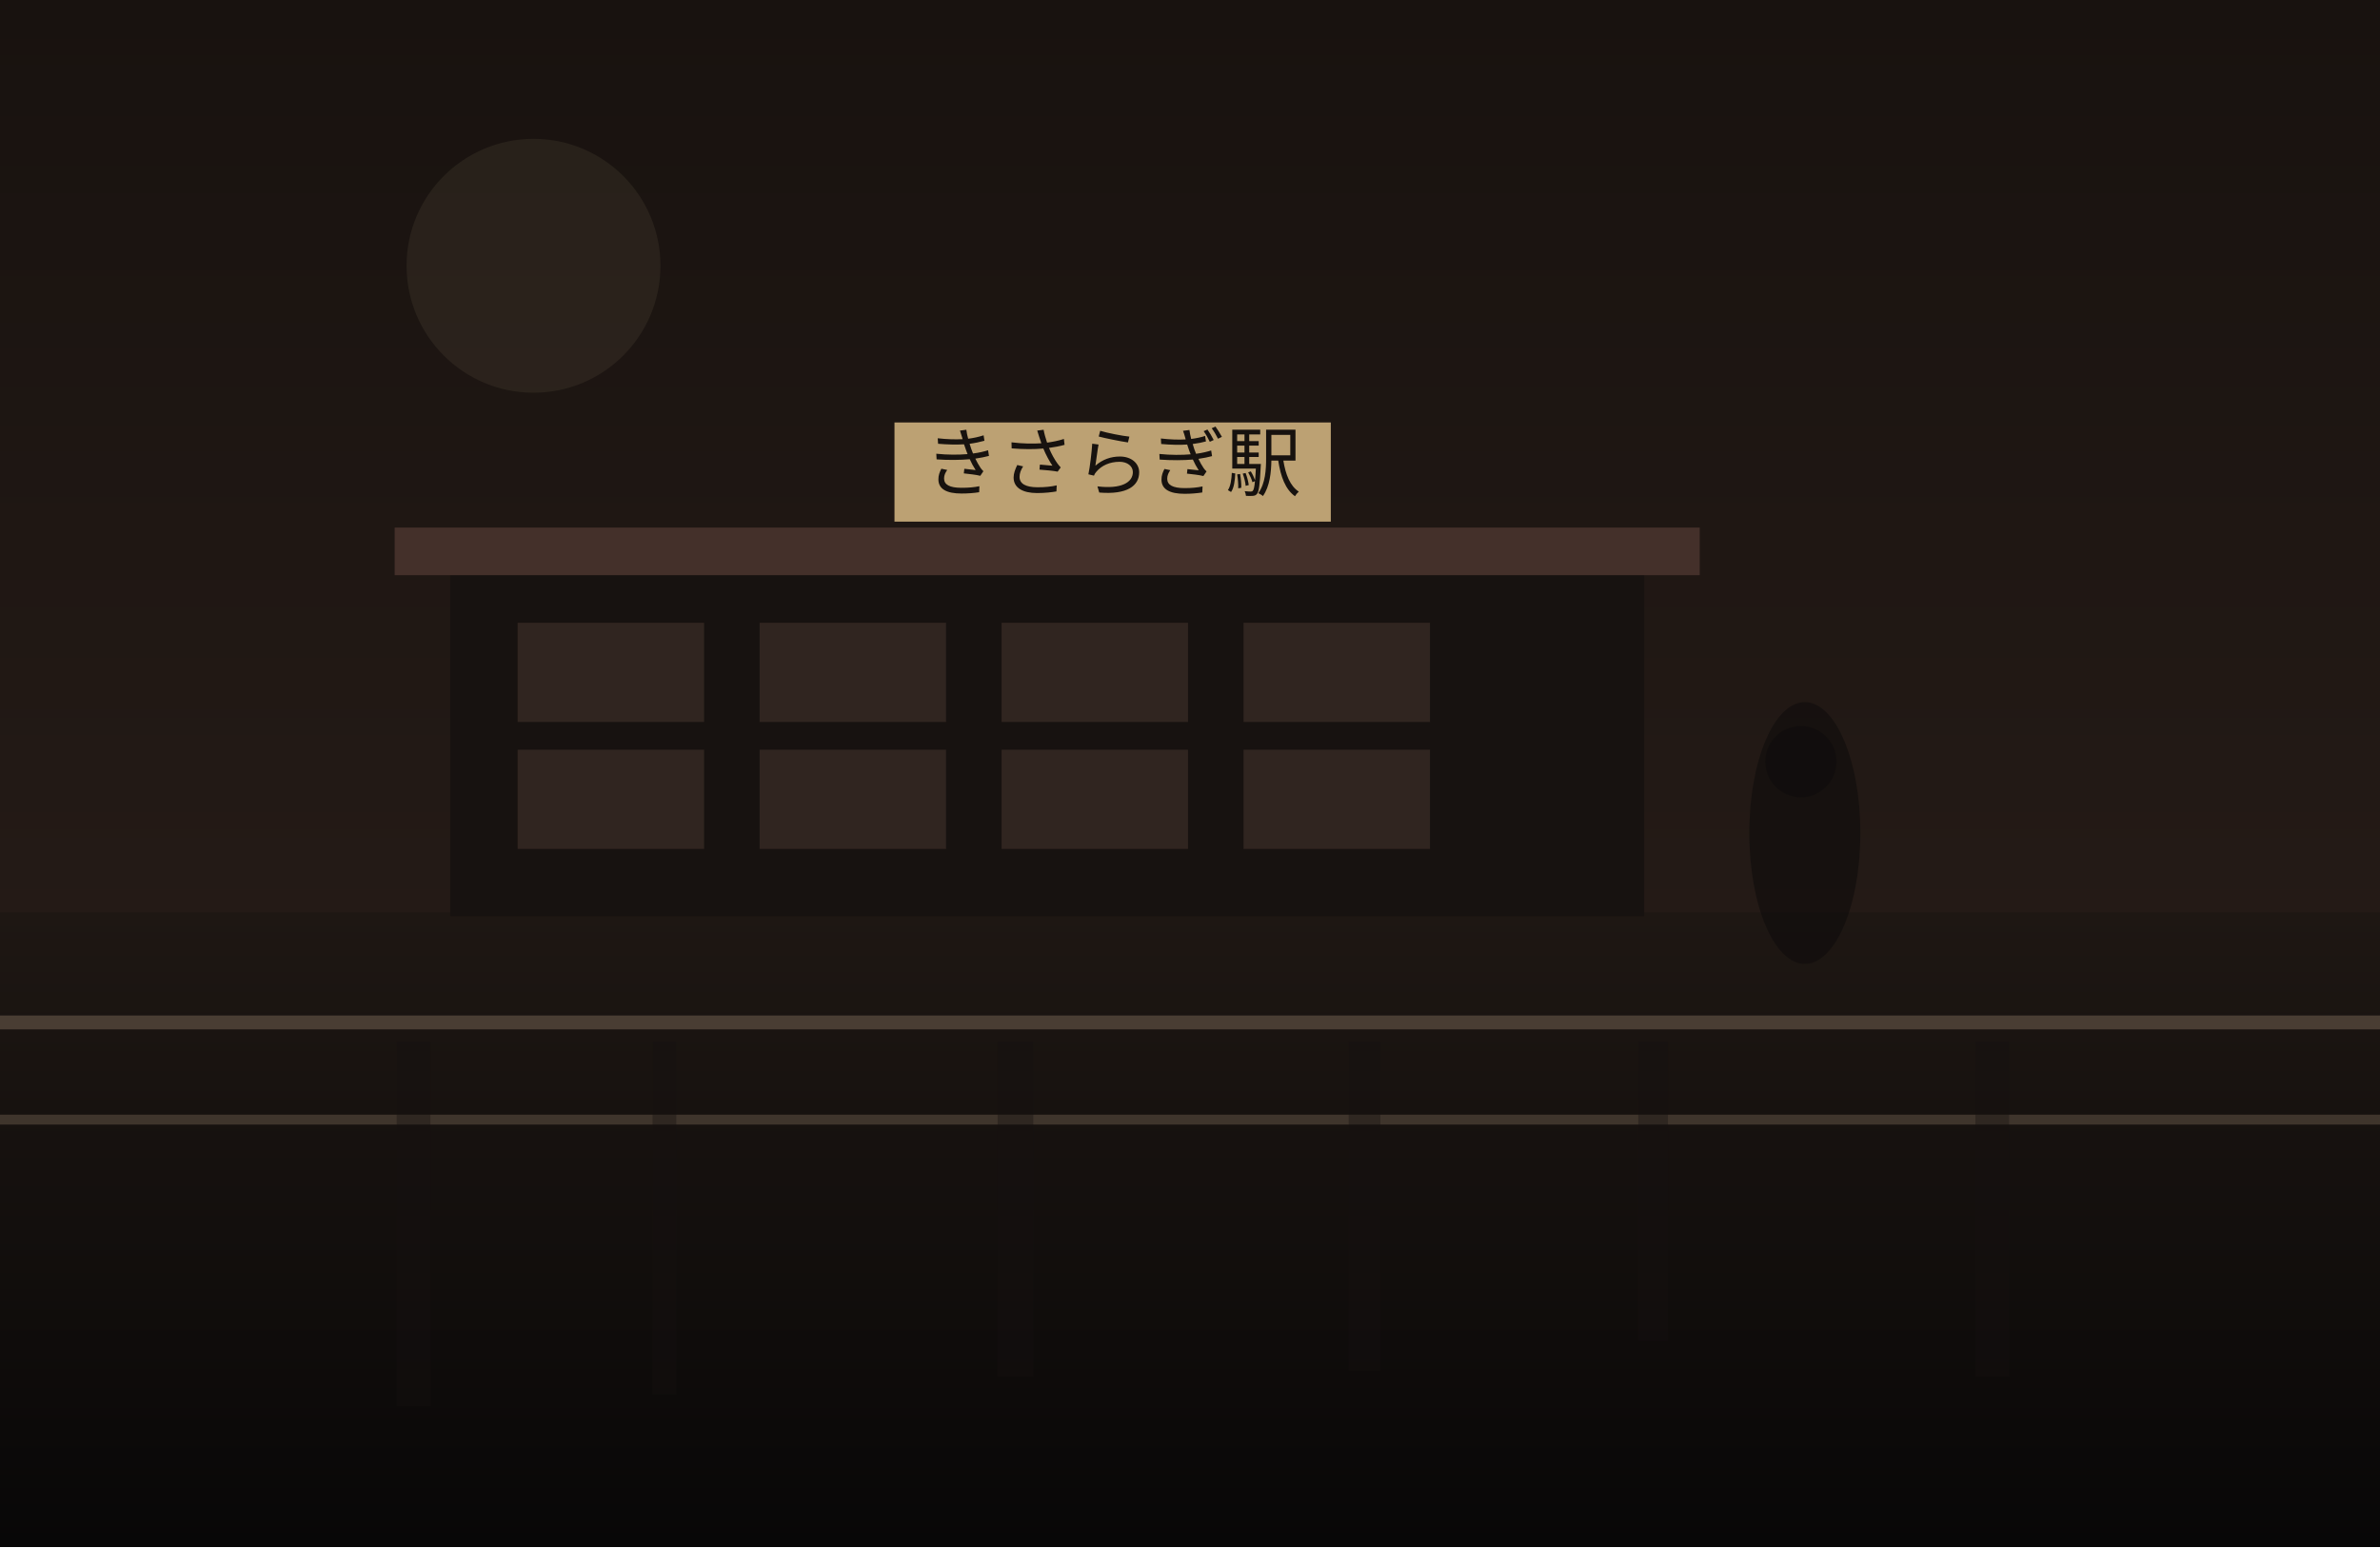
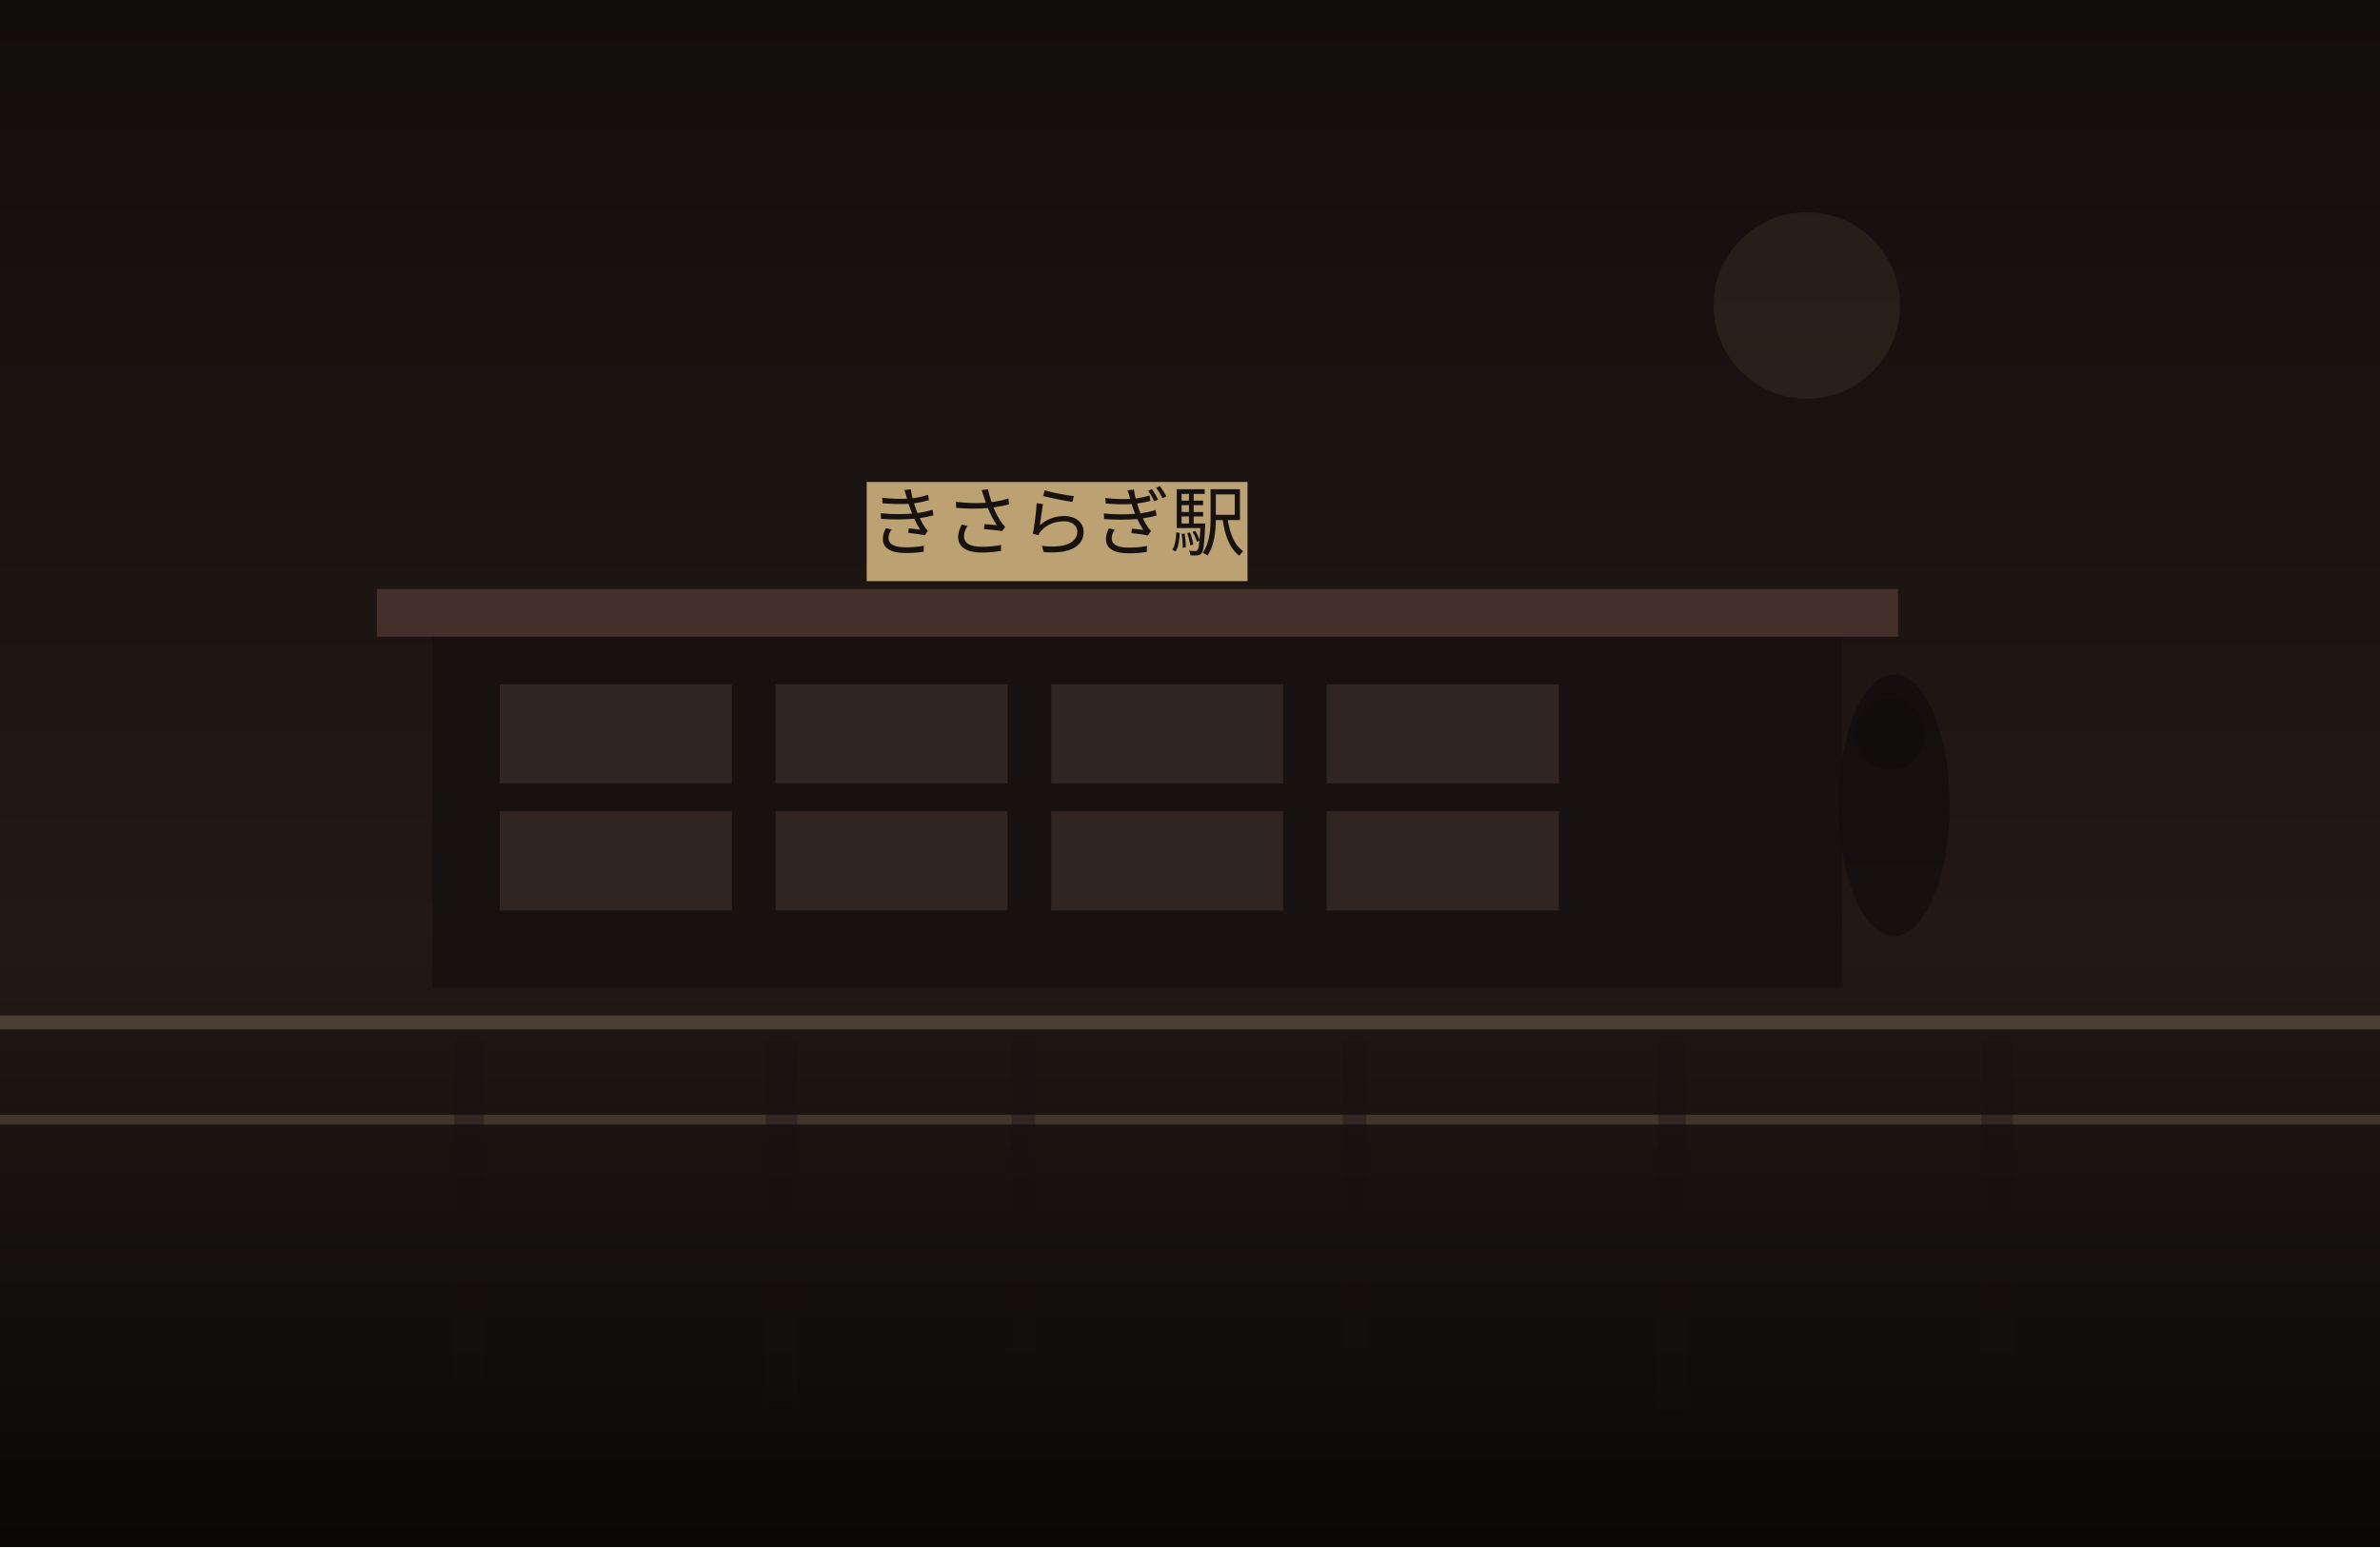
<svg xmlns="http://www.w3.org/2000/svg" width="1200" height="780" viewBox="0 0 1200 780" fill="none">
  <defs>
    <linearGradient id="sky" x1="600" y1="0" x2="600" y2="780" gradientUnits="userSpaceOnUse">
-       <stop stop-color="#18120F" />
+       <stop stop-color="#120E0C" />
      <stop offset="1" stop-color="#2C201B" />
    </linearGradient>
    <linearGradient id="ground" x1="600" y1="460" x2="600" y2="780" gradientUnits="userSpaceOnUse">
-       <stop stop-color="#1E1713" />
-       <stop offset="1" stop-color="#080707" />
+       <stop stop-color="#221A16" />
+       <stop offset="1" stop-color="#090807" />
    </linearGradient>
  </defs>
  <rect width="1200" height="780" fill="url(#sky)" />
-   <circle cx="269" cy="134" r="64" fill="#D2BC91" fill-opacity="0.08" />
+   <circle cx="911" cy="154" r="47" fill="#D2BC91" fill-opacity="0.08" />
  <rect y="460" width="1200" height="320" fill="url(#ground)" />
-   <rect x="227" y="286" width="602" height="176" fill="#171210" />
-   <rect x="199" y="266" width="658" height="24" fill="#44302A" />
-   <rect x="261" y="314" width="94" height="50" fill="#332721" opacity="0.9" />
-   <rect x="383" y="314" width="94" height="50" fill="#332721" opacity="0.9" />
-   <rect x="505" y="314" width="94" height="50" fill="#332721" opacity="0.9" />
-   <rect x="627" y="314" width="94" height="50" fill="#332721" opacity="0.9" />
-   <rect x="261" y="378" width="94" height="50" fill="#332721" opacity="0.9" />
-   <rect x="383" y="378" width="94" height="50" fill="#332721" opacity="0.9" />
-   <rect x="505" y="378" width="94" height="50" fill="#332721" opacity="0.9" />
-   <rect x="627" y="378" width="94" height="50" fill="#332721" opacity="0.9" />
-   <rect x="451" y="213" width="220" height="50" fill="#BCA173" />
-   <text x="561" y="247" text-anchor="middle" font-size="38" font-family="serif" fill="#17120F">きさらぎ駅</text>
+   <rect x="218" y="317" width="711" height="181" fill="#171210" />
+   <rect x="190" y="297" width="767" height="24" fill="#44302A" />
+   <rect x="252" y="345" width="117" height="50" fill="#332721" opacity="0.9" />
+   <rect x="391" y="345" width="117" height="50" fill="#332721" opacity="0.9" />
+   <rect x="530" y="345" width="117" height="50" fill="#332721" opacity="0.9" />
+   <rect x="669" y="345" width="117" height="50" fill="#332721" opacity="0.9" />
+   <rect x="252" y="409" width="117" height="50" fill="#332721" opacity="0.9" />
+   <rect x="391" y="409" width="117" height="50" fill="#332721" opacity="0.9" />
+   <rect x="530" y="409" width="117" height="50" fill="#332721" opacity="0.9" />
+   <rect x="669" y="409" width="117" height="50" fill="#332721" opacity="0.9" />
+   <rect x="437" y="243" width="192" height="50" fill="#BCA173" />
+   <text x="533" y="277" text-anchor="middle" font-size="38" font-family="serif" fill="#17120F">きさらぎ駅</text>
  <rect x="0" y="512" width="1200" height="7" fill="#6F5D4F" fill-opacity="0.56" />
  <rect x="0" y="562" width="1200" height="5" fill="#8A7562" fill-opacity="0.35" />
-   <rect x="200" y="525" width="17" height="184" fill="#151110" opacity="0.38" />
-   <rect x="329" y="525" width="12" height="178" fill="#151110" opacity="0.38" />
-   <rect x="503" y="525" width="18" height="169" fill="#151110" opacity="0.38" />
-   <rect x="680" y="525" width="16" height="166" fill="#151110" opacity="0.38" />
-   <rect x="826" y="525" width="15" height="151" fill="#151110" opacity="0.38" />
-   <rect x="996" y="525" width="17" height="169" fill="#151110" opacity="0.38" />
-   <ellipse cx="910" cy="420" rx="28" ry="66" fill="#0F0C0B" opacity="0.62" />
-   <ellipse cx="908" cy="384" rx="18" ry="18" fill="#0F0C0B" opacity="0.62" />
+   <rect x="229" y="525" width="15" height="171" fill="#151110" opacity="0.38" />
+   <rect x="386" y="525" width="16" height="184" fill="#151110" opacity="0.38" />
+   <rect x="510" y="525" width="12" height="160" fill="#151110" opacity="0.38" />
+   <rect x="677" y="525" width="12" height="155" fill="#151110" opacity="0.38" />
+   <rect x="836" y="525" width="14" height="186" fill="#151110" opacity="0.38" />
+   <rect x="999" y="525" width="16" height="158" fill="#151110" opacity="0.38" />
+   <ellipse cx="955" cy="406" rx="28" ry="66" fill="#0F0C0B" opacity="0.62" />
+   <ellipse cx="953" cy="370" rx="18" ry="18" fill="#0F0C0B" opacity="0.62" />
</svg>
